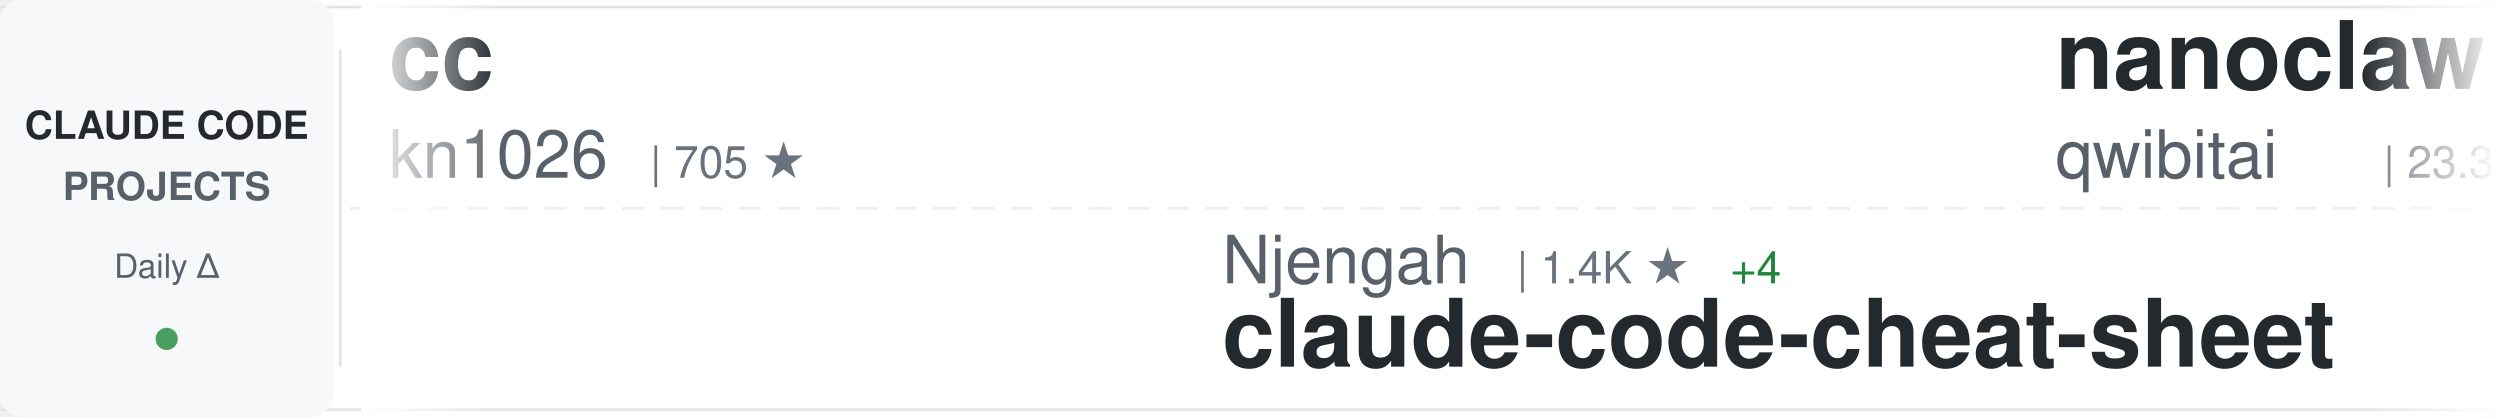
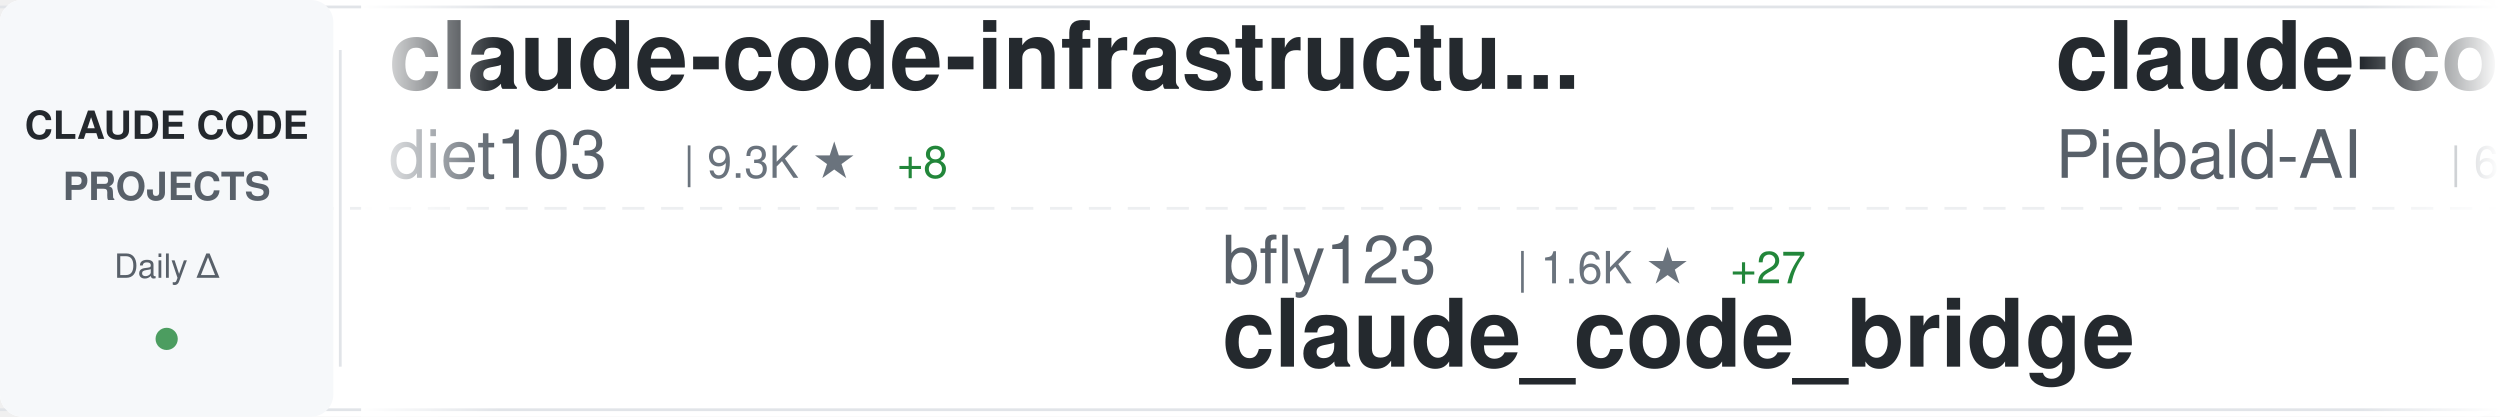
<svg xmlns="http://www.w3.org/2000/svg" width="900" height="150">
  <defs>
    <linearGradient id="awesomeLeftFade" x1="0%" y1="0%" x2="100%" y2="0%">
      <stop offset="0%" style="stop-color:#ffffff;stop-opacity:1" />
      <stop offset="100%" style="stop-color:#ffffff;stop-opacity:0" />
    </linearGradient>
    <linearGradient id="awesomeRightFade" x1="0%" y1="0%" x2="100%" y2="0%">
      <stop offset="0%" style="stop-color:#ffffff;stop-opacity:0" />
      <stop offset="100%" style="stop-color:#ffffff;stop-opacity:1" />
    </linearGradient>
  </defs>
  <rect width="900" height="150" fill="#ffffff" rx="8" />
  <rect x="0" y="2" width="900" height="1" fill="#e1e4e8" />
  <rect x="0" y="147" width="900" height="1" fill="#e1e4e8" />
  <line x1="0" y1="75" x2="900" y2="75" stroke="#e1e4e8" stroke-width="1" stroke-dasharray="8 6" opacity="0.6" />
  <rect x="0" y="0" width="120" height="150" fill="#f6f8fa" rx="8" />
  <text x="60" y="50" font-family="-apple-system, BlinkMacSystemFont, 'Segoe UI', Helvetica, Arial, sans-serif" font-size="14" font-weight="600" fill="#24292e" text-anchor="middle">CLAUDE CODE</text>
  <text x="60" y="72" font-family="-apple-system, BlinkMacSystemFont, 'Segoe UI', Helvetica, Arial, sans-serif" font-size="14" font-weight="600" fill="#586069" text-anchor="middle">PROJECTS</text>
  <text x="60" y="100" font-family="-apple-system, BlinkMacSystemFont, 'Segoe UI', Helvetica, Arial, sans-serif" font-size="12" font-weight="500" fill="#586069" text-anchor="middle">Daily Δ</text>
  <circle cx="60" cy="122" r="4" fill="#22863a" opacity="0.8" />
  <rect x="122" y="18" width="1" height="114" fill="#e1e4e8" />
  <clipPath id="awesomeTickerClip">
    <rect x="130" y="0" width="770" height="150" />
  </clipPath>
  <g clip-path="url(#awesomeTickerClip)">
    <g id="awesomeTickerItems">
      <animateTransform attributeName="transform" attributeType="XML" type="translate" from="0 0" to="-3000 0" dur="54s" repeatCount="indefinite" />
      <g transform="translate(0, 0)">
-         <text x="140" y="32" font-family="-apple-system, BlinkMacSystemFont, 'Segoe UI', Helvetica, Arial, sans-serif" font-size="34" font-weight="600" fill="#24292e">cc</text>
-         <text x="140" y="64" font-family="-apple-system, BlinkMacSystemFont, 'Segoe UI', Helvetica, Arial, sans-serif" font-size="24" font-weight="400" fill="#586069">kn1026</text>
-         <text x="234" y="64" font-family="-apple-system, BlinkMacSystemFont, 'Segoe UI', Helvetica, Arial, sans-serif" font-size="16" font-weight="500" fill="#6a737d">| 705 ★</text>
+         <text x="140" y="32" font-family="-apple-system, BlinkMacSystemFont, 'Segoe UI', Helvetica, Arial, sans-serif" font-size="34" font-weight="600" fill="#24292e">claude-code-infrastructu...</text>
+         <text x="140" y="64" font-family="-apple-system, BlinkMacSystemFont, 'Segoe UI', Helvetica, Arial, sans-serif" font-size="24" font-weight="400" fill="#586069">diet103</text>
+         <text x="246" y="64" font-family="-apple-system, BlinkMacSystemFont, 'Segoe UI', Helvetica, Arial, sans-serif" font-size="16" font-weight="500" fill="#6a737d">| 9.3K ★</text>
+         <text x="323" y="64" font-family="-apple-system, BlinkMacSystemFont, 'Segoe UI', Helvetica, Arial, sans-serif" font-size="16" font-weight="500" fill="#22863a"> +8</text>
      </g>
      <g transform="translate(300, 0)">
-         <text x="140" y="102" font-family="-apple-system, BlinkMacSystemFont, 'Segoe UI', Helvetica, Arial, sans-serif" font-size="24" font-weight="400" fill="#586069">Njengah</text>
-         <text x="246" y="102" font-family="-apple-system, BlinkMacSystemFont, 'Segoe UI', Helvetica, Arial, sans-serif" font-size="16" font-weight="500" fill="#6a737d">| 1.4K ★</text>
-         <text x="323" y="102" font-family="-apple-system, BlinkMacSystemFont, 'Segoe UI', Helvetica, Arial, sans-serif" font-size="16" font-weight="500" fill="#22863a"> +4</text>
-         <text x="140" y="132" font-family="-apple-system, BlinkMacSystemFont, 'Segoe UI', Helvetica, Arial, sans-serif" font-size="34" font-weight="600" fill="#24292e">claude-code-cheat-sheet</text>
+         <text x="140" y="102" font-family="-apple-system, BlinkMacSystemFont, 'Segoe UI', Helvetica, Arial, sans-serif" font-size="24" font-weight="400" fill="#586069">bfly123</text>
+         <text x="246" y="102" font-family="-apple-system, BlinkMacSystemFont, 'Segoe UI', Helvetica, Arial, sans-serif" font-size="16" font-weight="500" fill="#6a737d">| 1.6K ★</text>
+         <text x="323" y="102" font-family="-apple-system, BlinkMacSystemFont, 'Segoe UI', Helvetica, Arial, sans-serif" font-size="16" font-weight="500" fill="#22863a"> +27</text>
+         <text x="140" y="132" font-family="-apple-system, BlinkMacSystemFont, 'Segoe UI', Helvetica, Arial, sans-serif" font-size="34" font-weight="600" fill="#24292e">claude_code_bridge</text>
      </g>
      <g transform="translate(600, 0)">
-         <text x="140" y="32" font-family="-apple-system, BlinkMacSystemFont, 'Segoe UI', Helvetica, Arial, sans-serif" font-size="34" font-weight="600" fill="#24292e">nanoclaw</text>
-         <text x="140" y="64" font-family="-apple-system, BlinkMacSystemFont, 'Segoe UI', Helvetica, Arial, sans-serif" font-size="24" font-weight="400" fill="#586069">qwibitai</text>
-         <text x="258" y="64" font-family="-apple-system, BlinkMacSystemFont, 'Segoe UI', Helvetica, Arial, sans-serif" font-size="16" font-weight="500" fill="#6a737d">| 23.3K ★</text>
-         <text x="344" y="64" font-family="-apple-system, BlinkMacSystemFont, 'Segoe UI', Helvetica, Arial, sans-serif" font-size="16" font-weight="500" fill="#22863a"> +352</text>
+         <text x="140" y="32" font-family="-apple-system, BlinkMacSystemFont, 'Segoe UI', Helvetica, Arial, sans-serif" font-size="34" font-weight="600" fill="#24292e">claude-code-system-promp...</text>
+         <text x="140" y="64" font-family="-apple-system, BlinkMacSystemFont, 'Segoe UI', Helvetica, Arial, sans-serif" font-size="24" font-weight="400" fill="#586069">Piebald-AI</text>
+         <text x="282" y="64" font-family="-apple-system, BlinkMacSystemFont, 'Segoe UI', Helvetica, Arial, sans-serif" font-size="16" font-weight="500" fill="#6a737d">| 6.0K ★</text>
+         <text x="359" y="64" font-family="-apple-system, BlinkMacSystemFont, 'Segoe UI', Helvetica, Arial, sans-serif" font-size="16" font-weight="500" fill="#22863a"> +73</text>
      </g>
      <g transform="translate(900, 0)">
-         <text x="140" y="102" font-family="-apple-system, BlinkMacSystemFont, 'Segoe UI', Helvetica, Arial, sans-serif" font-size="24" font-weight="400" fill="#586069">frankbria</text>
-         <text x="270" y="102" font-family="-apple-system, BlinkMacSystemFont, 'Segoe UI', Helvetica, Arial, sans-serif" font-size="16" font-weight="500" fill="#6a737d">| 7.9K ★</text>
-         <text x="347" y="102" font-family="-apple-system, BlinkMacSystemFont, 'Segoe UI', Helvetica, Arial, sans-serif" font-size="16" font-weight="500" fill="#22863a"> +43</text>
-         <text x="140" y="132" font-family="-apple-system, BlinkMacSystemFont, 'Segoe UI', Helvetica, Arial, sans-serif" font-size="34" font-weight="600" fill="#24292e">ralph-claude-code</text>
+         <text x="140" y="102" font-family="-apple-system, BlinkMacSystemFont, 'Segoe UI', Helvetica, Arial, sans-serif" font-size="24" font-weight="400" fill="#586069">ComposioHQ</text>
+         <text x="282" y="102" font-family="-apple-system, BlinkMacSystemFont, 'Segoe UI', Helvetica, Arial, sans-serif" font-size="16" font-weight="500" fill="#6a737d">| 44.6K ★</text>
+         <text x="368" y="102" font-family="-apple-system, BlinkMacSystemFont, 'Segoe UI', Helvetica, Arial, sans-serif" font-size="16" font-weight="500" fill="#22863a"> +382</text>
+         <text x="140" y="132" font-family="-apple-system, BlinkMacSystemFont, 'Segoe UI', Helvetica, Arial, sans-serif" font-size="34" font-weight="600" fill="#24292e">awesome-claude-skills</text>
      </g>
      <g transform="translate(1200, 0)">
-         <text x="140" y="32" font-family="-apple-system, BlinkMacSystemFont, 'Segoe UI', Helvetica, Arial, sans-serif" font-size="34" font-weight="600" fill="#24292e">vibe-kanban</text>
-         <text x="140" y="64" font-family="-apple-system, BlinkMacSystemFont, 'Segoe UI', Helvetica, Arial, sans-serif" font-size="24" font-weight="400" fill="#586069">BloopAI</text>
-         <text x="246" y="64" font-family="-apple-system, BlinkMacSystemFont, 'Segoe UI', Helvetica, Arial, sans-serif" font-size="16" font-weight="500" fill="#6a737d">| 23.2K ★</text>
-         <text x="332" y="64" font-family="-apple-system, BlinkMacSystemFont, 'Segoe UI', Helvetica, Arial, sans-serif" font-size="16" font-weight="500" fill="#22863a"> +77</text>
+         <text x="140" y="32" font-family="-apple-system, BlinkMacSystemFont, 'Segoe UI', Helvetica, Arial, sans-serif" font-size="34" font-weight="600" fill="#24292e">ClaudeCodeAgents</text>
+         <text x="140" y="64" font-family="-apple-system, BlinkMacSystemFont, 'Segoe UI', Helvetica, Arial, sans-serif" font-size="24" font-weight="400" fill="#586069">darcyegb</text>
+         <text x="258" y="64" font-family="-apple-system, BlinkMacSystemFont, 'Segoe UI', Helvetica, Arial, sans-serif" font-size="16" font-weight="500" fill="#6a737d">| 595 ★</text>
+         <text x="326" y="64" font-family="-apple-system, BlinkMacSystemFont, 'Segoe UI', Helvetica, Arial, sans-serif" font-size="16" font-weight="500" fill="#22863a"> +2</text>
      </g>
      <g transform="translate(1500, 0)">
-         <text x="140" y="102" font-family="-apple-system, BlinkMacSystemFont, 'Segoe UI', Helvetica, Arial, sans-serif" font-size="24" font-weight="400" fill="#586069">zebbern</text>
-         <text x="246" y="102" font-family="-apple-system, BlinkMacSystemFont, 'Segoe UI', Helvetica, Arial, sans-serif" font-size="16" font-weight="500" fill="#6a737d">| 3.6K ★</text>
-         <text x="323" y="102" font-family="-apple-system, BlinkMacSystemFont, 'Segoe UI', Helvetica, Arial, sans-serif" font-size="16" font-weight="500" fill="#22863a"> +21</text>
-         <text x="140" y="132" font-family="-apple-system, BlinkMacSystemFont, 'Segoe UI', Helvetica, Arial, sans-serif" font-size="34" font-weight="600" fill="#24292e">claude-code-guide</text>
+         <text x="140" y="102" font-family="-apple-system, BlinkMacSystemFont, 'Segoe UI', Helvetica, Arial, sans-serif" font-size="24" font-weight="400" fill="#586069">lst97</text>
+         <text x="222" y="102" font-family="-apple-system, BlinkMacSystemFont, 'Segoe UI', Helvetica, Arial, sans-serif" font-size="16" font-weight="500" fill="#6a737d">| 1.5K ★</text>
+         <text x="299" y="102" font-family="-apple-system, BlinkMacSystemFont, 'Segoe UI', Helvetica, Arial, sans-serif" font-size="16" font-weight="500" fill="#22863a"> +6</text>
+         <text x="140" y="132" font-family="-apple-system, BlinkMacSystemFont, 'Segoe UI', Helvetica, Arial, sans-serif" font-size="34" font-weight="600" fill="#24292e">claude-code-sub-agents</text>
      </g>
      <g transform="translate(1800, 0)">
-         <text x="140" y="32" font-family="-apple-system, BlinkMacSystemFont, 'Segoe UI', Helvetica, Arial, sans-serif" font-size="34" font-weight="600" fill="#24292e">claude-code-security-rev...</text>
-         <text x="140" y="64" font-family="-apple-system, BlinkMacSystemFont, 'Segoe UI', Helvetica, Arial, sans-serif" font-size="24" font-weight="400" fill="#586069">anthropics</text>
-         <text x="282" y="64" font-family="-apple-system, BlinkMacSystemFont, 'Segoe UI', Helvetica, Arial, sans-serif" font-size="16" font-weight="500" fill="#6a737d">| 3.8K ★</text>
-         <text x="359" y="64" font-family="-apple-system, BlinkMacSystemFont, 'Segoe UI', Helvetica, Arial, sans-serif" font-size="16" font-weight="500" fill="#22863a"> +17</text>
+         <text x="140" y="32" font-family="-apple-system, BlinkMacSystemFont, 'Segoe UI', Helvetica, Arial, sans-serif" font-size="34" font-weight="600" fill="#24292e">claude-code-tips</text>
+         <text x="140" y="64" font-family="-apple-system, BlinkMacSystemFont, 'Segoe UI', Helvetica, Arial, sans-serif" font-size="24" font-weight="400" fill="#586069">ykdojo</text>
+         <text x="234" y="64" font-family="-apple-system, BlinkMacSystemFont, 'Segoe UI', Helvetica, Arial, sans-serif" font-size="16" font-weight="500" fill="#6a737d">| 5.0K ★</text>
+         <text x="311" y="64" font-family="-apple-system, BlinkMacSystemFont, 'Segoe UI', Helvetica, Arial, sans-serif" font-size="16" font-weight="500" fill="#22863a"> +307</text>
      </g>
      <g transform="translate(2100, 0)">
-         <text x="140" y="102" font-family="-apple-system, BlinkMacSystemFont, 'Segoe UI', Helvetica, Arial, sans-serif" font-size="24" font-weight="400" fill="#586069">wshobson</text>
-         <text x="258" y="102" font-family="-apple-system, BlinkMacSystemFont, 'Segoe UI', Helvetica, Arial, sans-serif" font-size="16" font-weight="500" fill="#6a737d">| 31.3K ★</text>
-         <text x="344" y="102" font-family="-apple-system, BlinkMacSystemFont, 'Segoe UI', Helvetica, Arial, sans-serif" font-size="16" font-weight="500" fill="#22863a"> +95</text>
-         <text x="140" y="132" font-family="-apple-system, BlinkMacSystemFont, 'Segoe UI', Helvetica, Arial, sans-serif" font-size="34" font-weight="600" fill="#24292e">agents</text>
+         <text x="140" y="102" font-family="-apple-system, BlinkMacSystemFont, 'Segoe UI', Helvetica, Arial, sans-serif" font-size="24" font-weight="400" fill="#586069">musistudio</text>
+         <text x="282" y="102" font-family="-apple-system, BlinkMacSystemFont, 'Segoe UI', Helvetica, Arial, sans-serif" font-size="16" font-weight="500" fill="#6a737d">| 29.8K ★</text>
+         <text x="368" y="102" font-family="-apple-system, BlinkMacSystemFont, 'Segoe UI', Helvetica, Arial, sans-serif" font-size="16" font-weight="500" fill="#22863a"> +75</text>
+         <text x="140" y="132" font-family="-apple-system, BlinkMacSystemFont, 'Segoe UI', Helvetica, Arial, sans-serif" font-size="34" font-weight="600" fill="#24292e">claude-code-router</text>
      </g>
      <g transform="translate(2400, 0)">
-         <text x="140" y="32" font-family="-apple-system, BlinkMacSystemFont, 'Segoe UI', Helvetica, Arial, sans-serif" font-size="34" font-weight="600" fill="#24292e">claude-code-transcripts</text>
-         <text x="140" y="64" font-family="-apple-system, BlinkMacSystemFont, 'Segoe UI', Helvetica, Arial, sans-serif" font-size="24" font-weight="400" fill="#586069">simonw</text>
-         <text x="234" y="64" font-family="-apple-system, BlinkMacSystemFont, 'Segoe UI', Helvetica, Arial, sans-serif" font-size="16" font-weight="500" fill="#6a737d">| 1.1K ★</text>
-         <text x="311" y="64" font-family="-apple-system, BlinkMacSystemFont, 'Segoe UI', Helvetica, Arial, sans-serif" font-size="16" font-weight="500" fill="#22863a"> +2</text>
+         <text x="140" y="32" font-family="-apple-system, BlinkMacSystemFont, 'Segoe UI', Helvetica, Arial, sans-serif" font-size="34" font-weight="600" fill="#24292e">claude-coder</text>
+         <text x="140" y="64" font-family="-apple-system, BlinkMacSystemFont, 'Segoe UI', Helvetica, Arial, sans-serif" font-size="24" font-weight="400" fill="#586069">kodu-ai</text>
+         <text x="246" y="64" font-family="-apple-system, BlinkMacSystemFont, 'Segoe UI', Helvetica, Arial, sans-serif" font-size="16" font-weight="500" fill="#6a737d">| 5.3K ★</text>
+         <text x="323" y="64" font-family="-apple-system, BlinkMacSystemFont, 'Segoe UI', Helvetica, Arial, sans-serif" font-size="16" font-weight="500" fill="#22863a"> +1</text>
      </g>
      <g transform="translate(2700, 0)">
-         <text x="140" y="102" font-family="-apple-system, BlinkMacSystemFont, 'Segoe UI', Helvetica, Arial, sans-serif" font-size="24" font-weight="400" fill="#586069">MadAppGang</text>
-         <text x="282" y="102" font-family="-apple-system, BlinkMacSystemFont, 'Segoe UI', Helvetica, Arial, sans-serif" font-size="16" font-weight="500" fill="#6a737d">| 245 ★</text>
-         <text x="140" y="132" font-family="-apple-system, BlinkMacSystemFont, 'Segoe UI', Helvetica, Arial, sans-serif" font-size="34" font-weight="600" fill="#24292e">claude-code</text>
+         <text x="140" y="102" font-family="-apple-system, BlinkMacSystemFont, 'Segoe UI', Helvetica, Arial, sans-serif" font-size="24" font-weight="400" fill="#586069">alirezarezvani</text>
+         <text x="330" y="102" font-family="-apple-system, BlinkMacSystemFont, 'Segoe UI', Helvetica, Arial, sans-serif" font-size="16" font-weight="500" fill="#6a737d">| 621 ★</text>
+         <text x="398" y="102" font-family="-apple-system, BlinkMacSystemFont, 'Segoe UI', Helvetica, Arial, sans-serif" font-size="16" font-weight="500" fill="#22863a"> +3</text>
+         <text x="140" y="132" font-family="-apple-system, BlinkMacSystemFont, 'Segoe UI', Helvetica, Arial, sans-serif" font-size="34" font-weight="600" fill="#24292e">claude-code-tresor</text>
      </g>
      <g transform="translate(3000, 0)">
-         <text x="140" y="32" font-family="-apple-system, BlinkMacSystemFont, 'Segoe UI', Helvetica, Arial, sans-serif" font-size="34" font-weight="600" fill="#24292e">cc</text>
-         <text x="140" y="64" font-family="-apple-system, BlinkMacSystemFont, 'Segoe UI', Helvetica, Arial, sans-serif" font-size="24" font-weight="400" fill="#586069">kn1026</text>
-         <text x="234" y="64" font-family="-apple-system, BlinkMacSystemFont, 'Segoe UI', Helvetica, Arial, sans-serif" font-size="16" font-weight="500" fill="#6a737d">| 705 ★</text>
+         <text x="140" y="32" font-family="-apple-system, BlinkMacSystemFont, 'Segoe UI', Helvetica, Arial, sans-serif" font-size="34" font-weight="600" fill="#24292e">claude-code-infrastructu...</text>
+         <text x="140" y="64" font-family="-apple-system, BlinkMacSystemFont, 'Segoe UI', Helvetica, Arial, sans-serif" font-size="24" font-weight="400" fill="#586069">diet103</text>
+         <text x="246" y="64" font-family="-apple-system, BlinkMacSystemFont, 'Segoe UI', Helvetica, Arial, sans-serif" font-size="16" font-weight="500" fill="#6a737d">| 9.3K ★</text>
+         <text x="323" y="64" font-family="-apple-system, BlinkMacSystemFont, 'Segoe UI', Helvetica, Arial, sans-serif" font-size="16" font-weight="500" fill="#22863a"> +8</text>
      </g>
      <g transform="translate(3300, 0)">
-         <text x="140" y="102" font-family="-apple-system, BlinkMacSystemFont, 'Segoe UI', Helvetica, Arial, sans-serif" font-size="24" font-weight="400" fill="#586069">Njengah</text>
-         <text x="246" y="102" font-family="-apple-system, BlinkMacSystemFont, 'Segoe UI', Helvetica, Arial, sans-serif" font-size="16" font-weight="500" fill="#6a737d">| 1.4K ★</text>
-         <text x="323" y="102" font-family="-apple-system, BlinkMacSystemFont, 'Segoe UI', Helvetica, Arial, sans-serif" font-size="16" font-weight="500" fill="#22863a"> +4</text>
-         <text x="140" y="132" font-family="-apple-system, BlinkMacSystemFont, 'Segoe UI', Helvetica, Arial, sans-serif" font-size="34" font-weight="600" fill="#24292e">claude-code-cheat-sheet</text>
+         <text x="140" y="102" font-family="-apple-system, BlinkMacSystemFont, 'Segoe UI', Helvetica, Arial, sans-serif" font-size="24" font-weight="400" fill="#586069">bfly123</text>
+         <text x="246" y="102" font-family="-apple-system, BlinkMacSystemFont, 'Segoe UI', Helvetica, Arial, sans-serif" font-size="16" font-weight="500" fill="#6a737d">| 1.6K ★</text>
+         <text x="323" y="102" font-family="-apple-system, BlinkMacSystemFont, 'Segoe UI', Helvetica, Arial, sans-serif" font-size="16" font-weight="500" fill="#22863a"> +27</text>
+         <text x="140" y="132" font-family="-apple-system, BlinkMacSystemFont, 'Segoe UI', Helvetica, Arial, sans-serif" font-size="34" font-weight="600" fill="#24292e">claude_code_bridge</text>
      </g>
      <g transform="translate(3600, 0)">
-         <text x="140" y="32" font-family="-apple-system, BlinkMacSystemFont, 'Segoe UI', Helvetica, Arial, sans-serif" font-size="34" font-weight="600" fill="#24292e">nanoclaw</text>
-         <text x="140" y="64" font-family="-apple-system, BlinkMacSystemFont, 'Segoe UI', Helvetica, Arial, sans-serif" font-size="24" font-weight="400" fill="#586069">qwibitai</text>
-         <text x="258" y="64" font-family="-apple-system, BlinkMacSystemFont, 'Segoe UI', Helvetica, Arial, sans-serif" font-size="16" font-weight="500" fill="#6a737d">| 23.3K ★</text>
-         <text x="344" y="64" font-family="-apple-system, BlinkMacSystemFont, 'Segoe UI', Helvetica, Arial, sans-serif" font-size="16" font-weight="500" fill="#22863a"> +352</text>
+         <text x="140" y="32" font-family="-apple-system, BlinkMacSystemFont, 'Segoe UI', Helvetica, Arial, sans-serif" font-size="34" font-weight="600" fill="#24292e">claude-code-system-promp...</text>
+         <text x="140" y="64" font-family="-apple-system, BlinkMacSystemFont, 'Segoe UI', Helvetica, Arial, sans-serif" font-size="24" font-weight="400" fill="#586069">Piebald-AI</text>
+         <text x="282" y="64" font-family="-apple-system, BlinkMacSystemFont, 'Segoe UI', Helvetica, Arial, sans-serif" font-size="16" font-weight="500" fill="#6a737d">| 6.0K ★</text>
+         <text x="359" y="64" font-family="-apple-system, BlinkMacSystemFont, 'Segoe UI', Helvetica, Arial, sans-serif" font-size="16" font-weight="500" fill="#22863a"> +73</text>
      </g>
      <g transform="translate(3900, 0)">
-         <text x="140" y="102" font-family="-apple-system, BlinkMacSystemFont, 'Segoe UI', Helvetica, Arial, sans-serif" font-size="24" font-weight="400" fill="#586069">frankbria</text>
-         <text x="270" y="102" font-family="-apple-system, BlinkMacSystemFont, 'Segoe UI', Helvetica, Arial, sans-serif" font-size="16" font-weight="500" fill="#6a737d">| 7.9K ★</text>
-         <text x="347" y="102" font-family="-apple-system, BlinkMacSystemFont, 'Segoe UI', Helvetica, Arial, sans-serif" font-size="16" font-weight="500" fill="#22863a"> +43</text>
-         <text x="140" y="132" font-family="-apple-system, BlinkMacSystemFont, 'Segoe UI', Helvetica, Arial, sans-serif" font-size="34" font-weight="600" fill="#24292e">ralph-claude-code</text>
+         <text x="140" y="102" font-family="-apple-system, BlinkMacSystemFont, 'Segoe UI', Helvetica, Arial, sans-serif" font-size="24" font-weight="400" fill="#586069">ComposioHQ</text>
+         <text x="282" y="102" font-family="-apple-system, BlinkMacSystemFont, 'Segoe UI', Helvetica, Arial, sans-serif" font-size="16" font-weight="500" fill="#6a737d">| 44.6K ★</text>
+         <text x="368" y="102" font-family="-apple-system, BlinkMacSystemFont, 'Segoe UI', Helvetica, Arial, sans-serif" font-size="16" font-weight="500" fill="#22863a"> +382</text>
+         <text x="140" y="132" font-family="-apple-system, BlinkMacSystemFont, 'Segoe UI', Helvetica, Arial, sans-serif" font-size="34" font-weight="600" fill="#24292e">awesome-claude-skills</text>
      </g>
    </g>
  </g>
  <rect x="130" y="0" width="50" height="150" fill="url(#awesomeLeftFade)" />
  <rect x="850" y="0" width="50" height="150" fill="url(#awesomeRightFade)" />
</svg>
